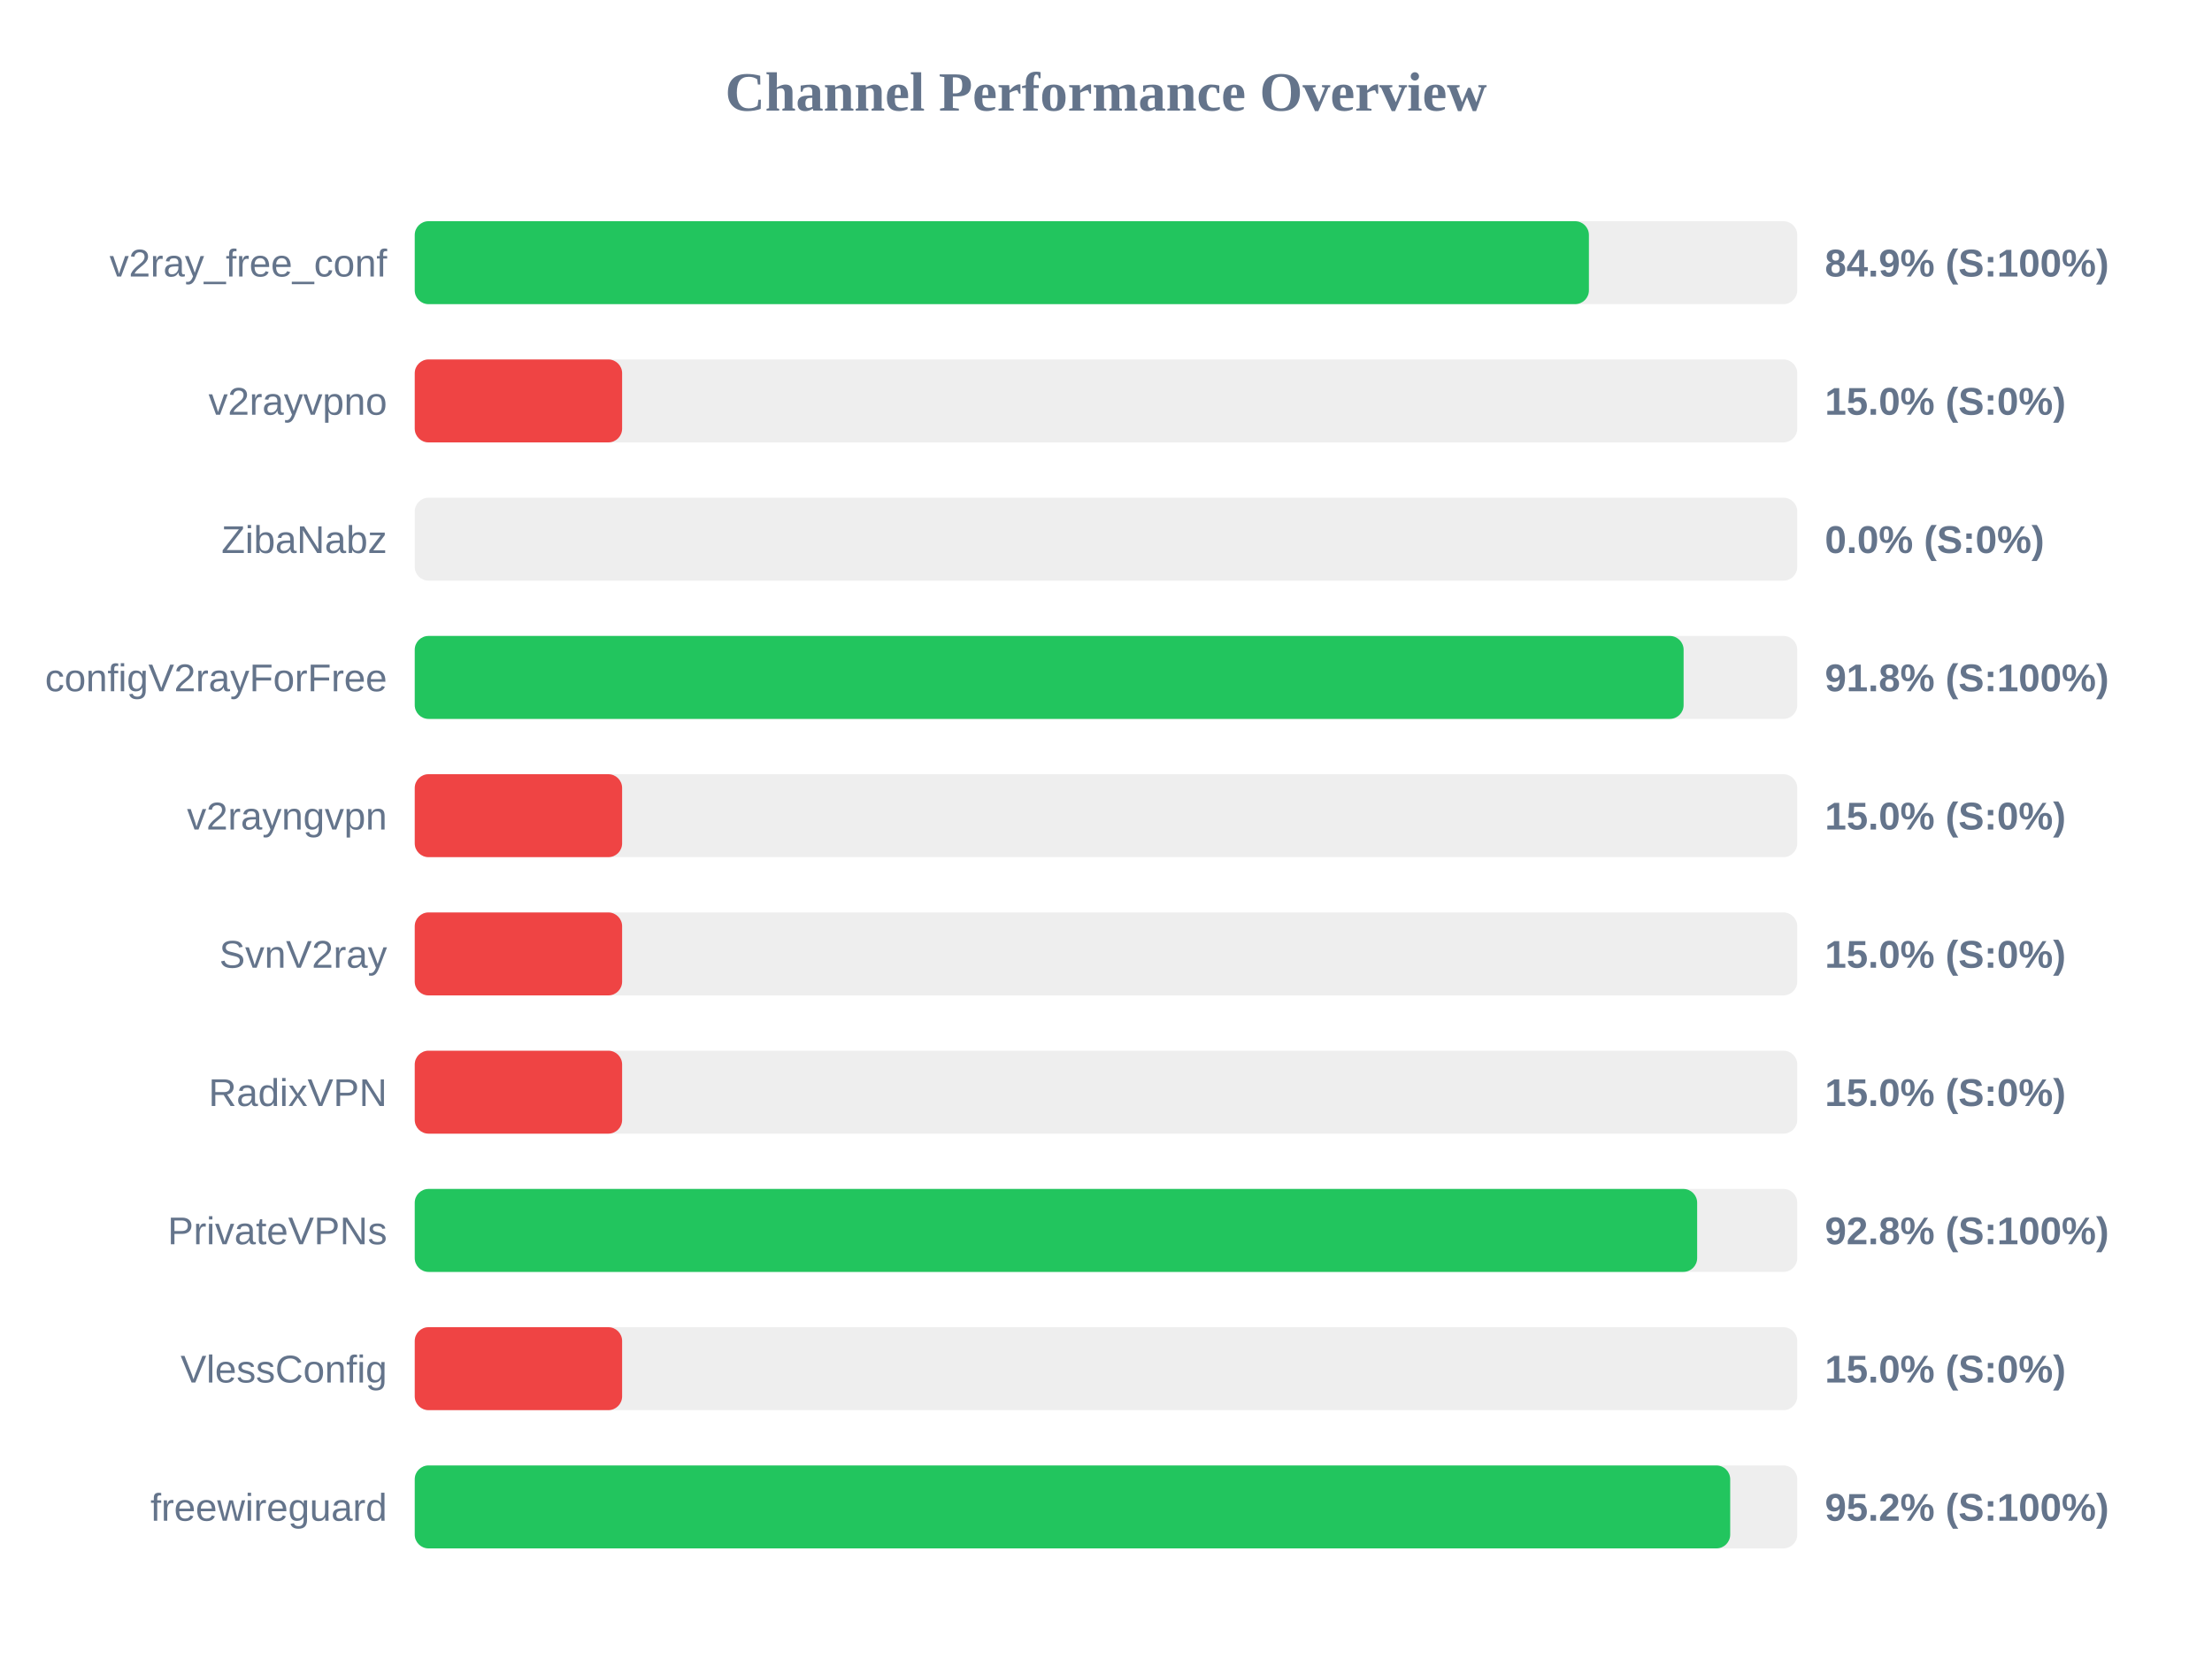
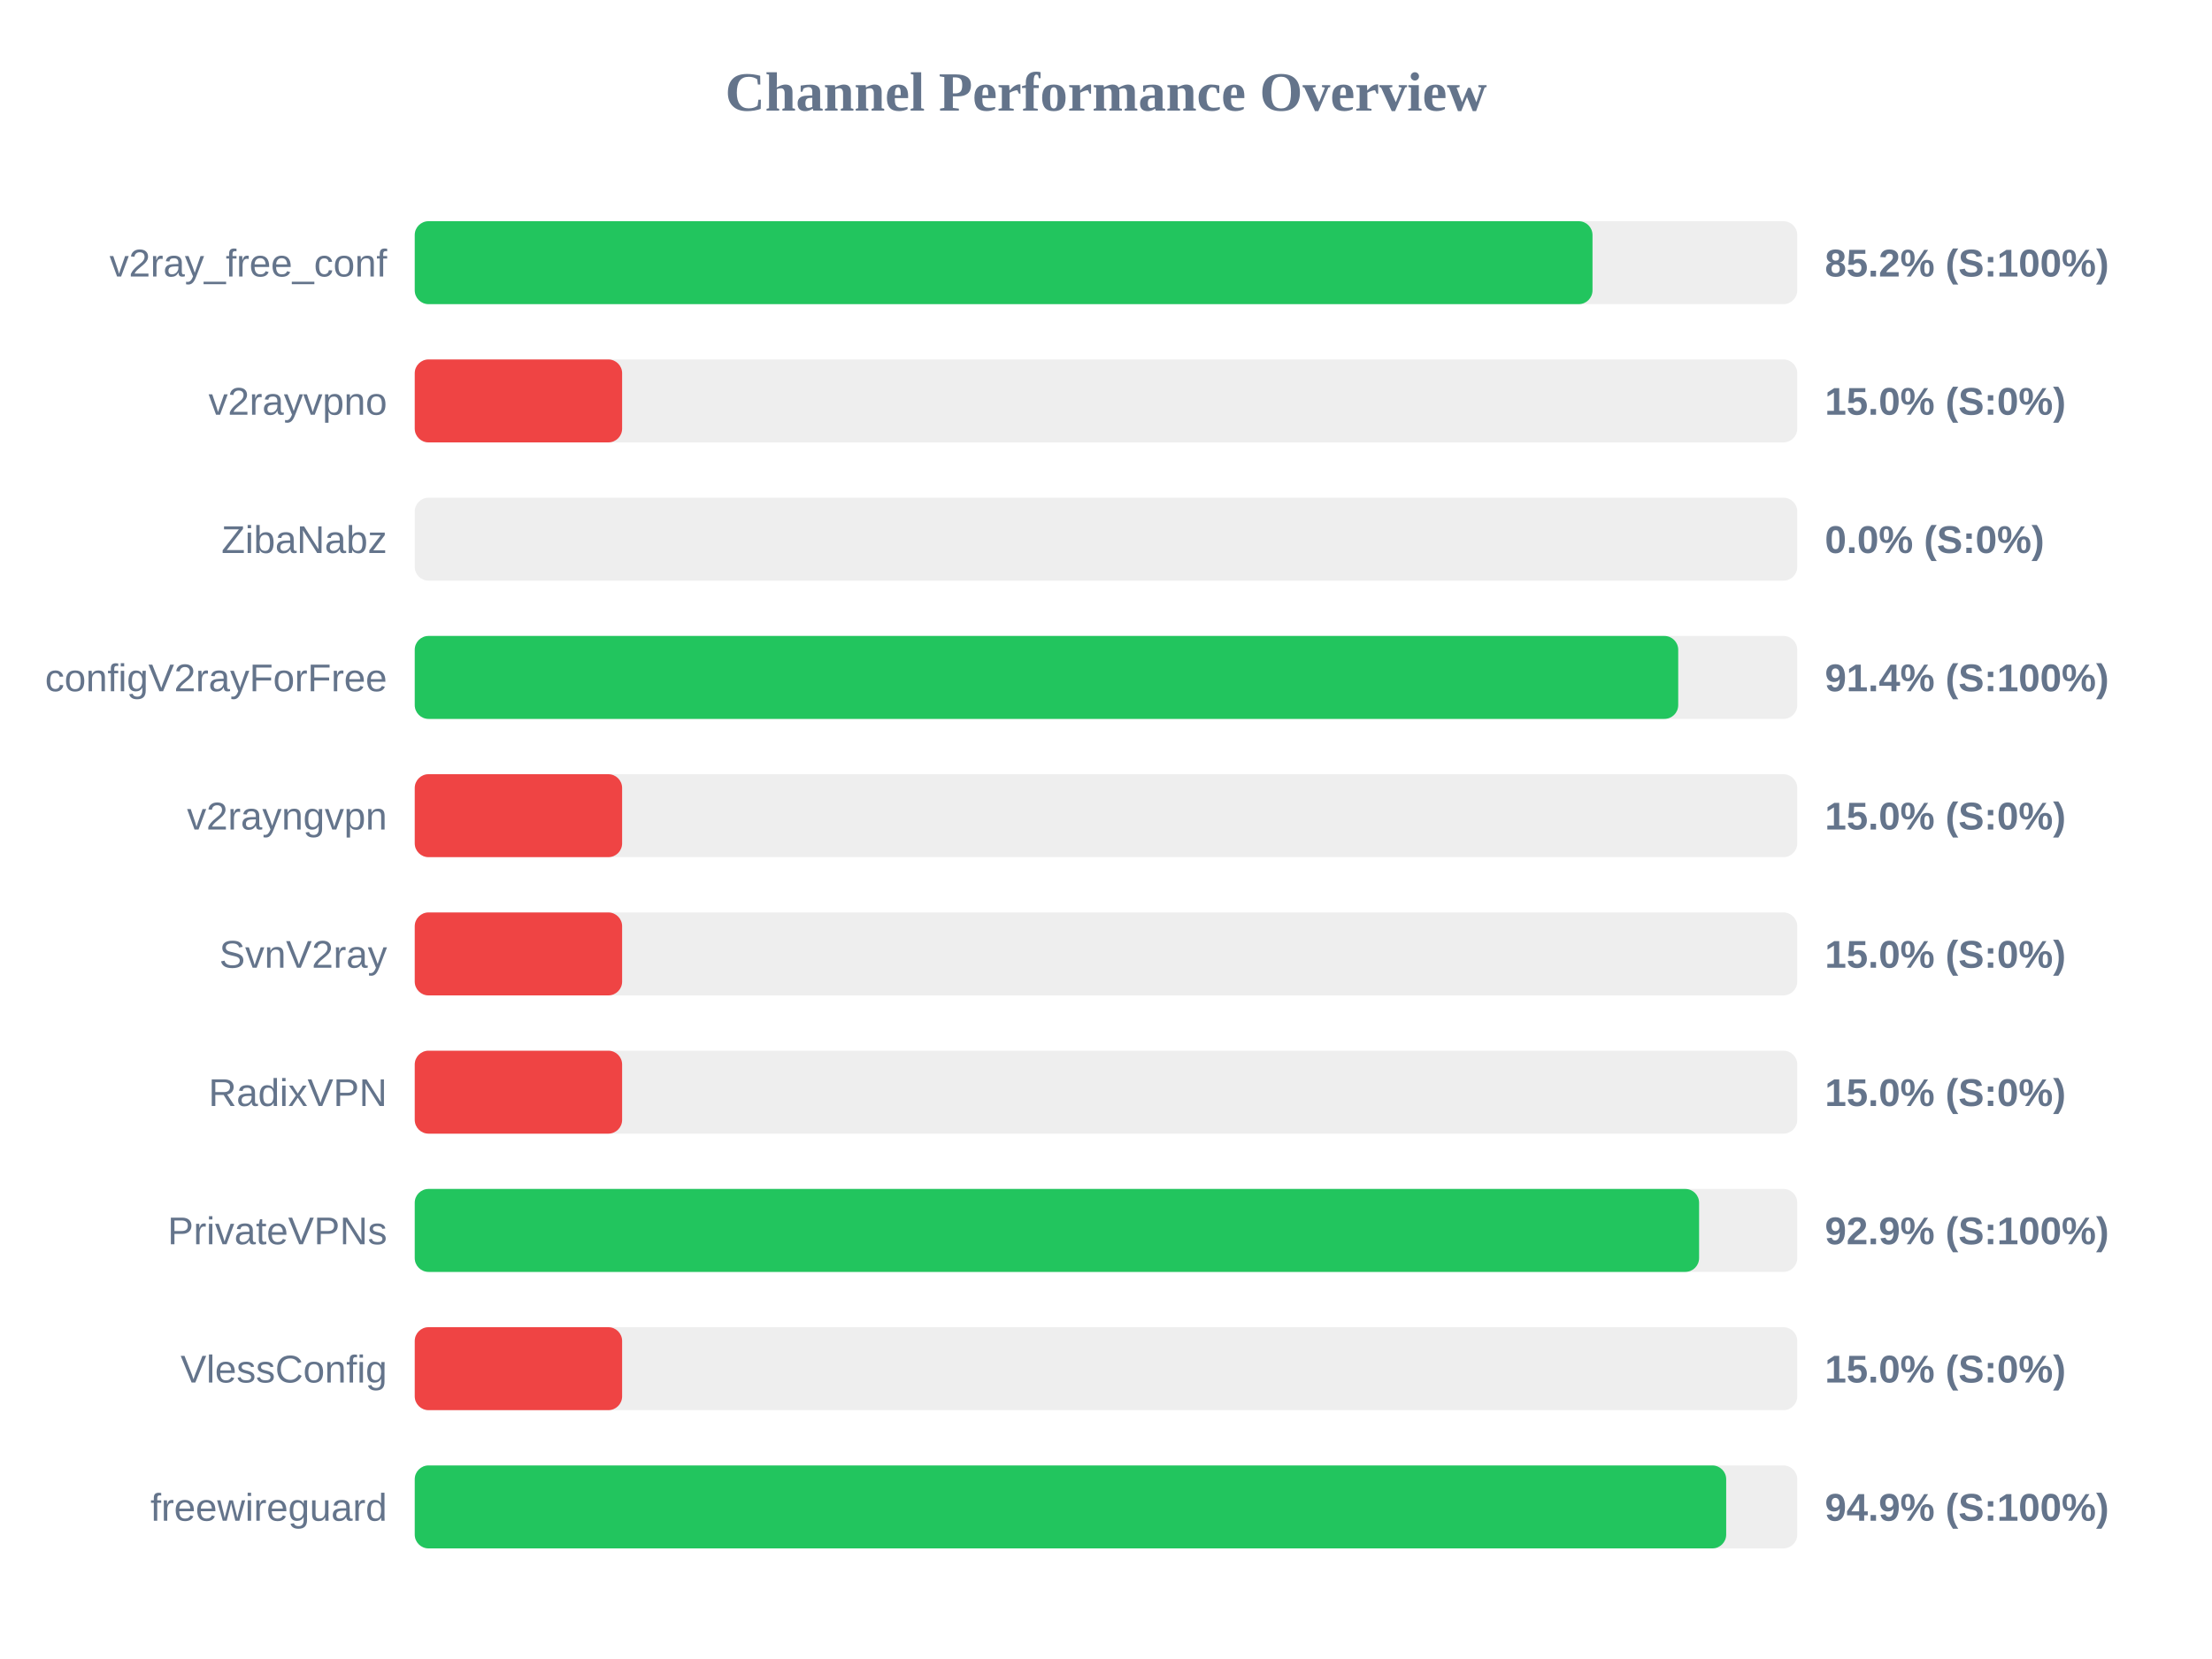
<svg xmlns="http://www.w3.org/2000/svg" width="800" height="600" version="1.1">
  <style>
        .row { font: 14px Arial; fill: #64748b; }
        .score { font: bold 14px Arial; fill: #64748b; }
    </style>
  <text x="400" y="40" text-anchor="middle" font-size="20px" font-weight="bold" fill="#64748b">Channel Performance Overview</text>
  <rect x="150" y="80" width="500" height="30" fill="#eee" rx="5" />
-   <rect x="150" y="80" width="424.65" height="30" fill="#22c55e" rx="5" />
+   <rect x="150" y="80" width="425.95" height="30" fill="#22c55e" rx="5" />
  <text x="140" y="100" text-anchor="end" class="row">v2ray_free_conf</text>
-   <text x="660" y="100" text-anchor="start" class="score">84.9% (S:100%)</text>
+   <text x="660" y="100" text-anchor="start" class="score">85.2% (S:100%)</text>
  <rect x="150" y="130" width="500" height="30" fill="#eee" rx="5" />
  <rect x="150" y="130" width="75.0" height="30" fill="#ef4444" rx="5" />
  <text x="140" y="150" text-anchor="end" class="row">v2rayvpno</text>
  <text x="660" y="150" text-anchor="start" class="score">15.0% (S:0%)</text>
  <rect x="150" y="180" width="500" height="30" fill="#eee" rx="5" />
  <rect x="150" y="180" width="0.0" height="30" fill="#ef4444" rx="5" />
  <text x="140" y="200" text-anchor="end" class="row">ZibaNabz</text>
  <text x="660" y="200" text-anchor="start" class="score">0.0% (S:0%)</text>
  <rect x="150" y="230" width="500" height="30" fill="#eee" rx="5" />
-   <rect x="150" y="230" width="458.9" height="30" fill="#22c55e" rx="5" />
+   <rect x="150" y="230" width="456.95" height="30" fill="#22c55e" rx="5" />
  <text x="140" y="250" text-anchor="end" class="row">configV2rayForFree</text>
-   <text x="660" y="250" text-anchor="start" class="score">91.8% (S:100%)</text>
+   <text x="660" y="250" text-anchor="start" class="score">91.4% (S:100%)</text>
  <rect x="150" y="280" width="500" height="30" fill="#eee" rx="5" />
  <rect x="150" y="280" width="75.0" height="30" fill="#ef4444" rx="5" />
  <text x="140" y="300" text-anchor="end" class="row">v2rayngvpn</text>
  <text x="660" y="300" text-anchor="start" class="score">15.0% (S:0%)</text>
  <rect x="150" y="330" width="500" height="30" fill="#eee" rx="5" />
  <rect x="150" y="330" width="75.0" height="30" fill="#ef4444" rx="5" />
  <text x="140" y="350" text-anchor="end" class="row">SvnV2ray</text>
  <text x="660" y="350" text-anchor="start" class="score">15.0% (S:0%)</text>
  <rect x="150" y="380" width="500" height="30" fill="#eee" rx="5" />
  <rect x="150" y="380" width="75.0" height="30" fill="#ef4444" rx="5" />
  <text x="140" y="400" text-anchor="end" class="row">RadixVPN</text>
  <text x="660" y="400" text-anchor="start" class="score">15.0% (S:0%)</text>
  <rect x="150" y="430" width="500" height="30" fill="#eee" rx="5" />
-   <rect x="150" y="430" width="463.8" height="30" fill="#22c55e" rx="5" />
+   <rect x="150" y="430" width="464.5" height="30" fill="#22c55e" rx="5" />
  <text x="140" y="450" text-anchor="end" class="row">PrivateVPNs</text>
-   <text x="660" y="450" text-anchor="start" class="score">92.8% (S:100%)</text>
+   <text x="660" y="450" text-anchor="start" class="score">92.9% (S:100%)</text>
  <rect x="150" y="480" width="500" height="30" fill="#eee" rx="5" />
  <rect x="150" y="480" width="75.0" height="30" fill="#ef4444" rx="5" />
  <text x="140" y="500" text-anchor="end" class="row">VlessConfig</text>
  <text x="660" y="500" text-anchor="start" class="score">15.0% (S:0%)</text>
  <rect x="150" y="530" width="500" height="30" fill="#eee" rx="5" />
-   <rect x="150" y="530" width="475.75" height="30" fill="#22c55e" rx="5" />
+   <rect x="150" y="530" width="474.3" height="30" fill="#22c55e" rx="5" />
  <text x="140" y="550" text-anchor="end" class="row">freewireguard</text>
-   <text x="660" y="550" text-anchor="start" class="score">95.2% (S:100%)</text>
+   <text x="660" y="550" text-anchor="start" class="score">94.9% (S:100%)</text>
</svg>
